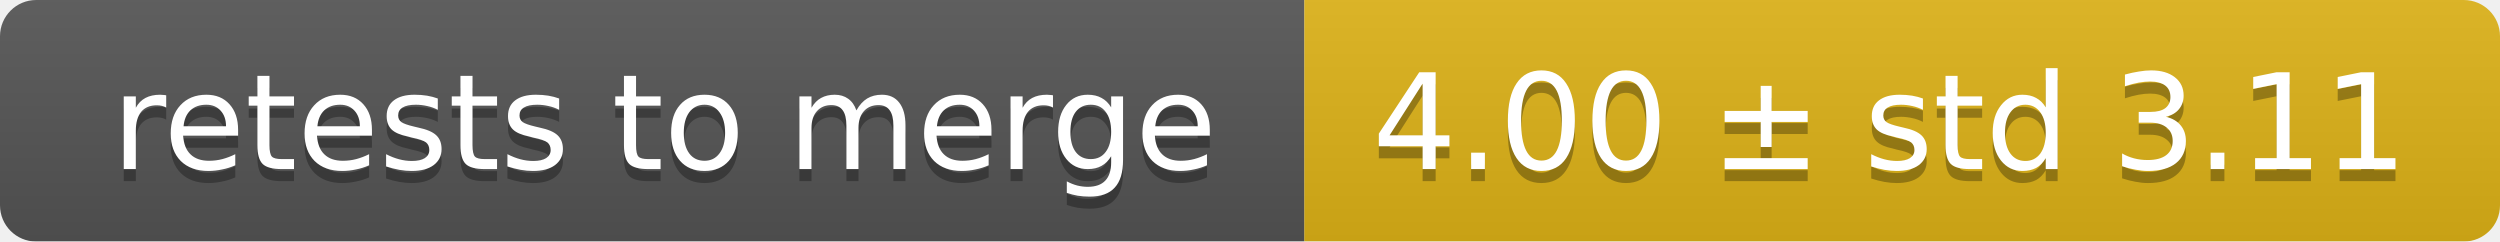
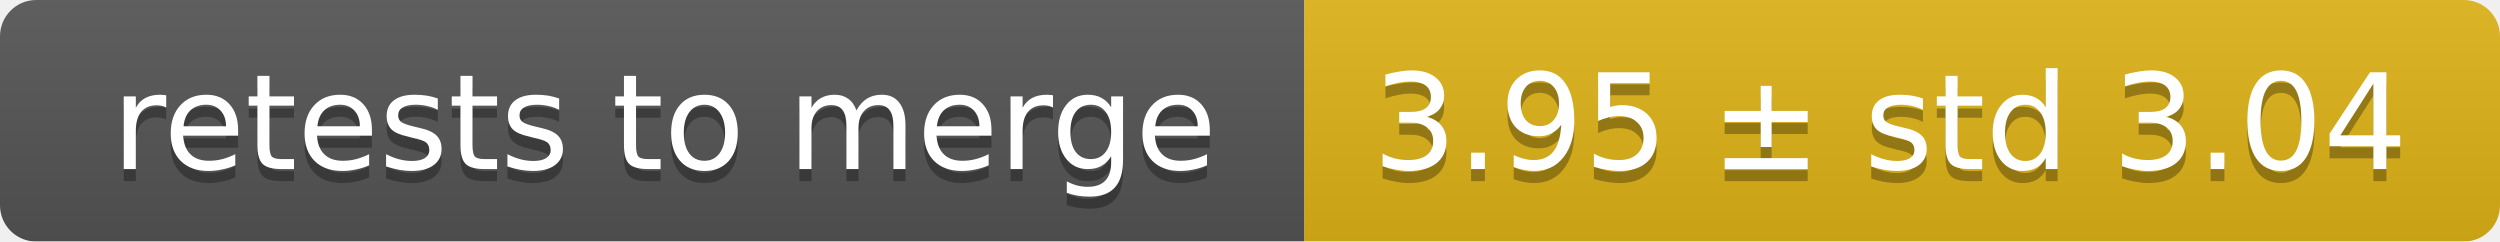
<svg xmlns="http://www.w3.org/2000/svg" width="207" height="20">
  <linearGradient id="smooth" x2="0" y2="100%">
    <stop offset="0" stop-color="#bbb" stop-opacity=".1" />
    <stop offset="1" stop-opacity=".1" />
  </linearGradient>
  <mask id="round">
    <rect width="207" height="20" rx="3" fill="#fff" />
  </mask>
  <g mask="url(#round)">
    <rect width="108" height="20" fill="#555" />
    <rect x="108" width="99" height="20" fill="#dfb317" />
    <rect width="207" height="20" fill="url(#smooth)" />
  </g>
  <g fill="#fff" text-anchor="middle" font-family="DejaVu Sans,Verdana,Geneva,sans-serif" font-size="11">
    <text x="55" y="15" fill="#010101" fill-opacity=".3">retests to merge</text>
    <text x="55" y="14">retests to merge</text>
-     <text x="156.5" y="15" fill="#010101" fill-opacity=".3">4.00 ± std 3.11</text>
-     <text x="156.5" y="14">4.00 ± std 3.11</text>
+     <text x="156.5" y="15" fill="#010101" fill-opacity=".3">3.95 ± std 3.04</text>
+     <text x="156.5" y="14">3.95 ± std 3.04</text>
  </g>
</svg>
